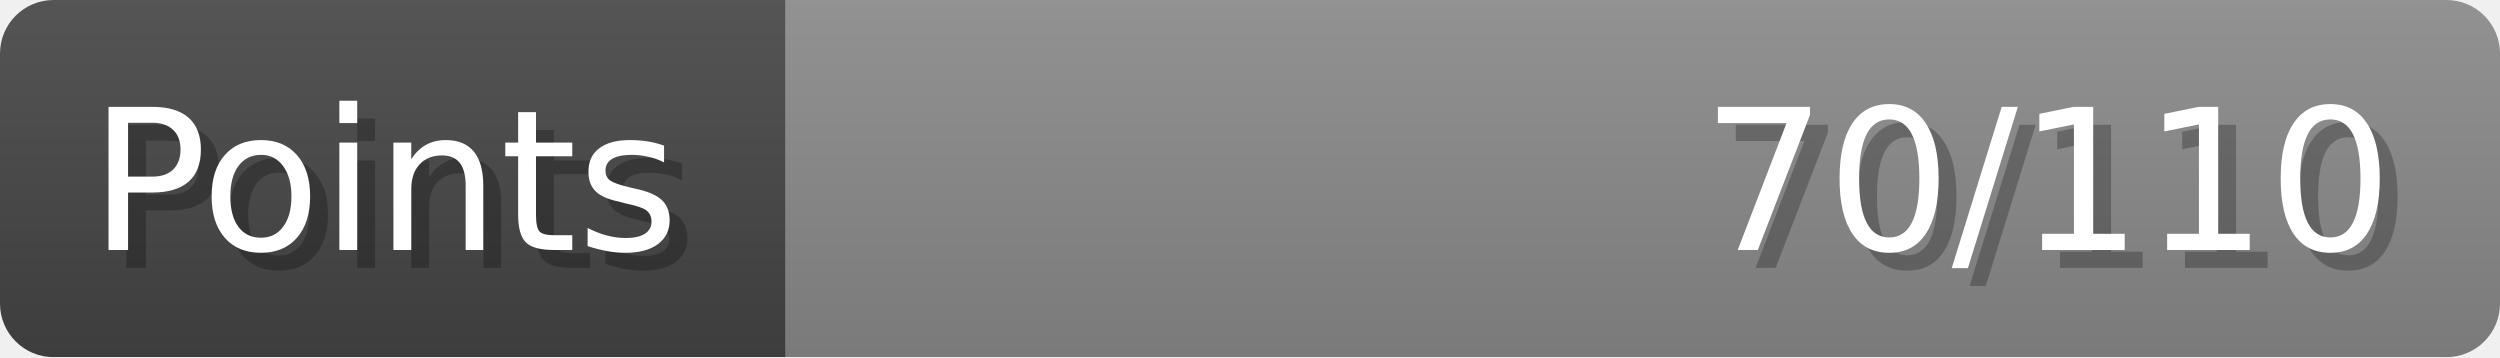
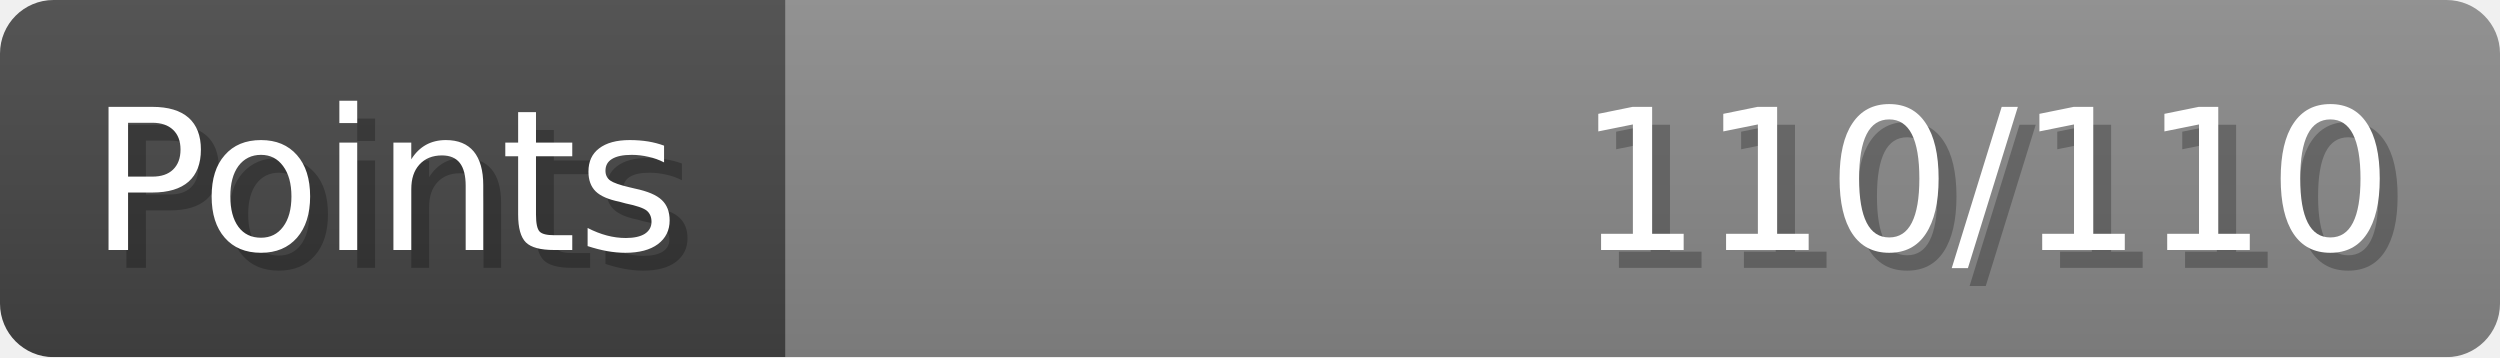
- <svg xmlns="http://www.w3.org/2000/svg" width="140px" height="20px" role="img" aria-label="Points: 70/110">
+ <svg xmlns="http://www.w3.org/2000/svg" width="140px" height="20px" role="img" aria-label="Points: 110/110">
  <linearGradient id="a" x2="0" y2="100%">
    <stop offset="0" stop-opacity=".1" stop-color="#EEE" />
    <stop offset="1" stop-opacity=".1" />
  </linearGradient>
  <mask id="m">
    <rect width="100%" height="100%" rx="3" fill="#FFF" />
  </mask>
  <g mask="url(#m)">
    <rect x="0" y="0" width="44" height="20" fill="#444" />
    <svg x="44" y="0" width="96" height="20">
      <rect width="100%" height="100%" fill="#888888" />
      <rect width="0%" height="100%" fill="#33CC11" transform="">
-         <animate attributeName="width" begin="0.5s" dur="600ms" from="0%" to="63%" repeatCount="1" fill="freeze" calcMode="spline" keyTimes="0; 1" keySplines="0.3, 0.61, 0.355, 1" />
+         <animate attributeName="width" begin="0.5s" dur="600ms" from="0%" to="100%" repeatCount="1" fill="freeze" calcMode="spline" keyTimes="0; 1" keySplines="0.3, 0.61, 0.355, 1" />
      </rect>
    </svg>
    <rect width="140" height="20" fill="url(#a)" />
  </g>
  <g aria-hidden="true" font-size="11" font-family="Verdana, DejaVu Sans, sans-serif" fill="#FFFFFF">
    <text x="6" y="15" fill="#000" opacity="0.25">Points</text>
    <text x="5" y="14">Points</text>
-     <text x="135" y="15" fill="#000" opacity="0.25" text-anchor="end">70/110</text>
-     <text x="134" y="14" text-anchor="end">70/110</text>
+     <text x="135" y="15" fill="#000" opacity="0.25" text-anchor="end">110/110</text>
+     <text x="134" y="14" text-anchor="end">110/110</text>
  </g>
</svg>
